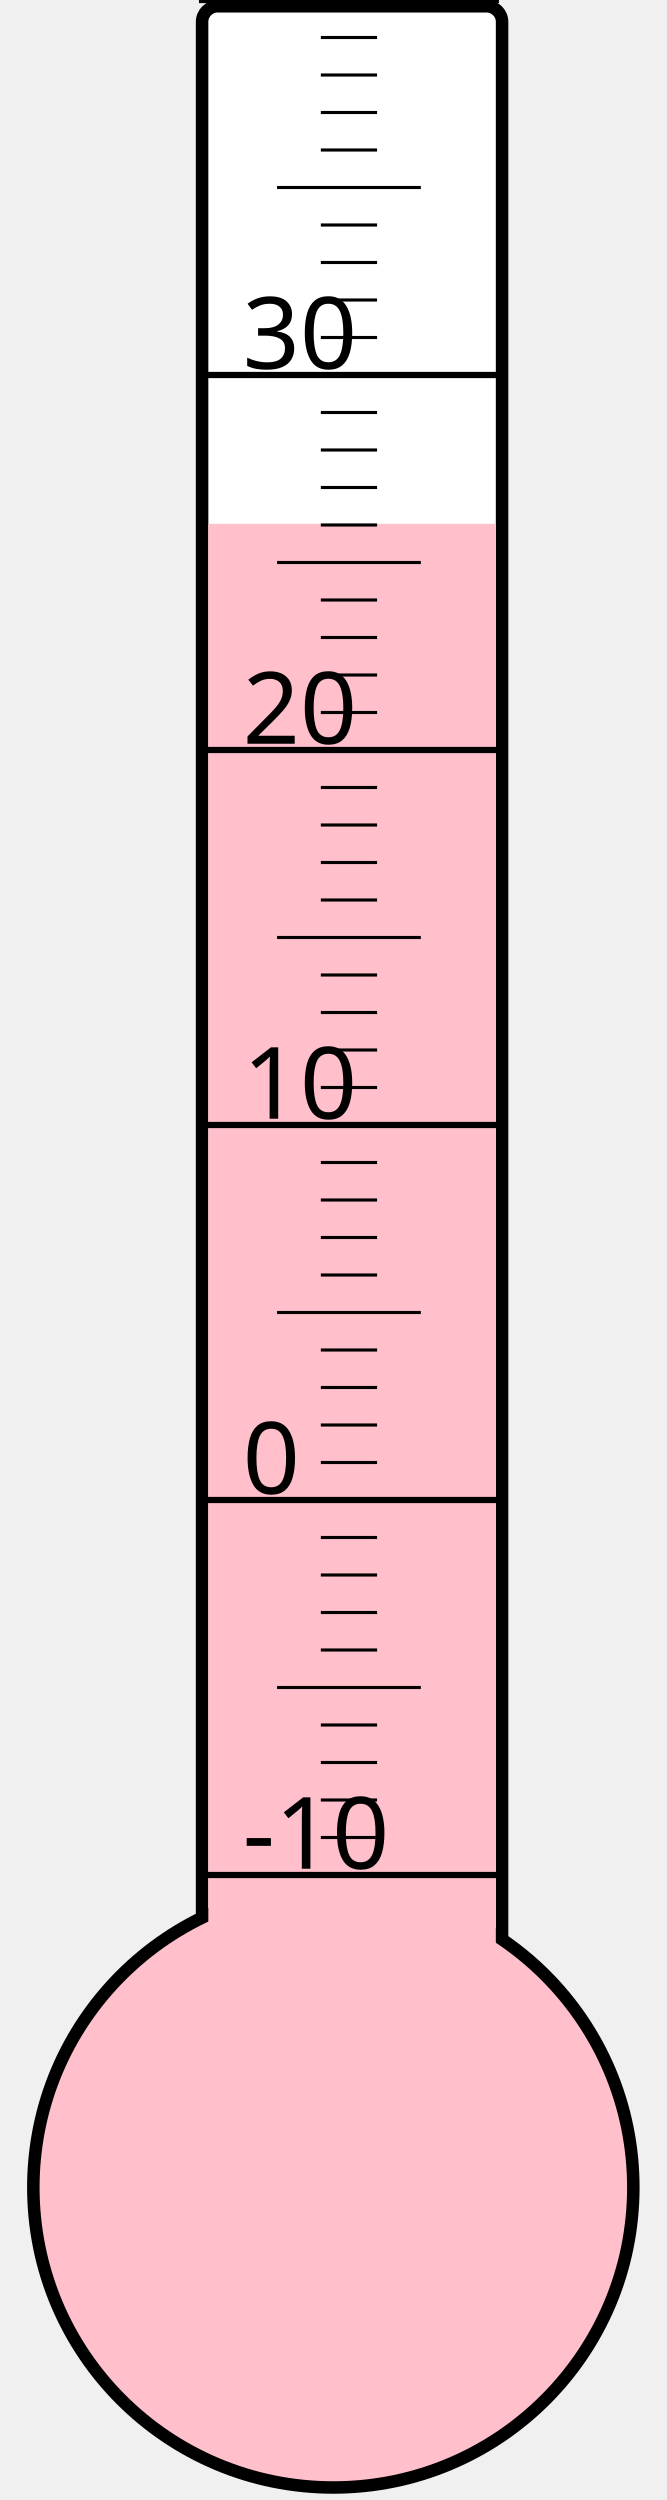
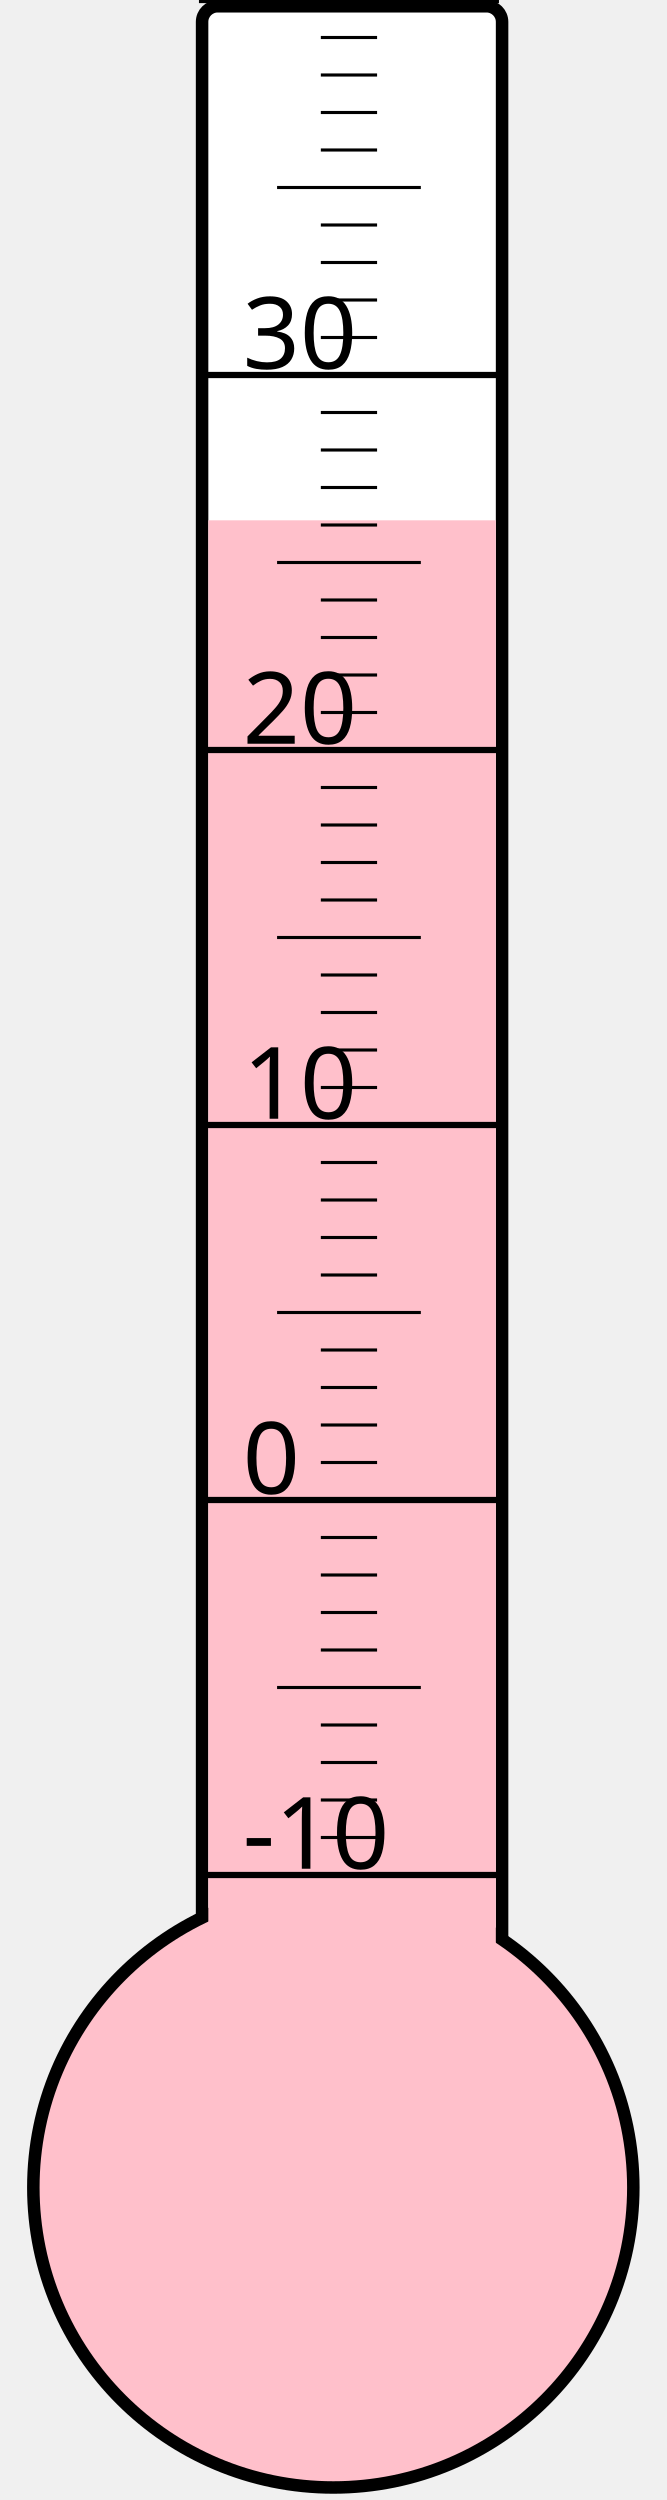
<svg xmlns="http://www.w3.org/2000/svg" width="40px" height="150px" viewBox="0 0 200 800">
  <rect width="200" height="800" x="0" y="0" style="fill: #ffffeb; fill-opacity: 0;" />
  <rect width="96" height="680" x="58" y="2" rx="5" ry="5" style="fill: white; fill-opacity: 1; stroke: black; stroke-width: 4;" />
  <circle cx="100" cy="700" r="96" style="fill: pink; stroke: black; stroke-width: 4;" />
-   <rect width="92" height="532.375" x="60" y="167.625" style="fill: pink; fill-opacity: 1; stroke-width: 0;" />
+   <rect width="92" height="533.5" x="60" y="166.5" style="fill: pink; fill-opacity: 1; stroke-width: 0;" />
  <text x="71" y="598" style="font-family: sans-serif; font-size: 24pt;">-10</text>
  <text x="71" y="478" style="font-family: sans-serif; font-size: 24pt;">0</text>
  <text x="71" y="358" style="font-family: sans-serif; font-size: 24pt;">10</text>
  <text x="71" y="238" style="font-family: sans-serif; font-size: 24pt;">20</text>
  <text x="71" y="118" style="font-family: sans-serif; font-size: 24pt;">30</text>
  <g style="stroke: black;">
    <line x1="57" y1="600" x2="153" y2="600" style="stroke-width: 2;" />
    <line x1="96" y1="588" x2="114" y2="588" style="stroke-width: 1;" />
    <line x1="96" y1="576" x2="114" y2="576" style="stroke-width: 1;" />
    <line x1="96" y1="564" x2="114" y2="564" style="stroke-width: 1;" />
    <line x1="96" y1="552" x2="114" y2="552" style="stroke-width: 1;" />
    <line x1="82" y1="540" x2="128" y2="540" style="stroke-width: 1;" />
    <line x1="96" y1="528" x2="114" y2="528" style="stroke-width: 1;" />
    <line x1="96" y1="516" x2="114" y2="516" style="stroke-width: 1;" />
    <line x1="96" y1="504" x2="114" y2="504" style="stroke-width: 1;" />
    <line x1="96" y1="492" x2="114" y2="492" style="stroke-width: 1;" />
    <line x1="57" y1="480" x2="153" y2="480" style="stroke-width: 2;" />
    <line x1="96" y1="468" x2="114" y2="468" style="stroke-width: 1;" />
    <line x1="96" y1="456" x2="114" y2="456" style="stroke-width: 1;" />
    <line x1="96" y1="444" x2="114" y2="444" style="stroke-width: 1;" />
    <line x1="96" y1="432" x2="114" y2="432" style="stroke-width: 1;" />
    <line x1="82" y1="420" x2="128" y2="420" style="stroke-width: 1;" />
    <line x1="96" y1="408" x2="114" y2="408" style="stroke-width: 1;" />
    <line x1="96" y1="396" x2="114" y2="396" style="stroke-width: 1;" />
    <line x1="96" y1="384" x2="114" y2="384" style="stroke-width: 1;" />
    <line x1="96" y1="372" x2="114" y2="372" style="stroke-width: 1;" />
    <line x1="57" y1="360" x2="153" y2="360" style="stroke-width: 2;" />
    <line x1="96" y1="348" x2="114" y2="348" style="stroke-width: 1;" />
    <line x1="96" y1="336" x2="114" y2="336" style="stroke-width: 1;" />
    <line x1="96" y1="324" x2="114" y2="324" style="stroke-width: 1;" />
    <line x1="96" y1="312" x2="114" y2="312" style="stroke-width: 1;" />
    <line x1="82" y1="300" x2="128" y2="300" style="stroke-width: 1;" />
    <line x1="96" y1="288" x2="114" y2="288" style="stroke-width: 1;" />
    <line x1="96" y1="276" x2="114" y2="276" style="stroke-width: 1;" />
    <line x1="96" y1="264" x2="114" y2="264" style="stroke-width: 1;" />
    <line x1="96" y1="252" x2="114" y2="252" style="stroke-width: 1;" />
    <line x1="57" y1="240" x2="153" y2="240" style="stroke-width: 2;" />
    <line x1="96" y1="228" x2="114" y2="228" style="stroke-width: 1;" />
    <line x1="96" y1="216" x2="114" y2="216" style="stroke-width: 1;" />
    <line x1="96" y1="204" x2="114" y2="204" style="stroke-width: 1;" />
    <line x1="96" y1="192" x2="114" y2="192" style="stroke-width: 1;" />
    <line x1="82" y1="180" x2="128" y2="180" style="stroke-width: 1;" />
    <line x1="96" y1="168" x2="114" y2="168" style="stroke-width: 1;" />
    <line x1="96" y1="156" x2="114" y2="156" style="stroke-width: 1;" />
    <line x1="96" y1="144" x2="114" y2="144" style="stroke-width: 1;" />
    <line x1="96" y1="132" x2="114" y2="132" style="stroke-width: 1;" />
    <line x1="57" y1="120" x2="153" y2="120" style="stroke-width: 2;" />
    <line x1="96" y1="108" x2="114" y2="108" style="stroke-width: 1;" />
    <line x1="96" y1="96" x2="114" y2="96" style="stroke-width: 1;" />
    <line x1="96" y1="84" x2="114" y2="84" style="stroke-width: 1;" />
    <line x1="96" y1="72" x2="114" y2="72" style="stroke-width: 1;" />
    <line x1="82" y1="60" x2="128" y2="60" style="stroke-width: 1;" />
    <line x1="96" y1="48" x2="114" y2="48" style="stroke-width: 1;" />
    <line x1="96" y1="36" x2="114" y2="36" style="stroke-width: 1;" />
    <line x1="96" y1="24" x2="114" y2="24" style="stroke-width: 1;" />
    <line x1="96" y1="12" x2="114" y2="12" style="stroke-width: 1;" />
    <line x1="57" y1="0" x2="153" y2="0" style="stroke-width: 2;" />
  </g>
</svg>
